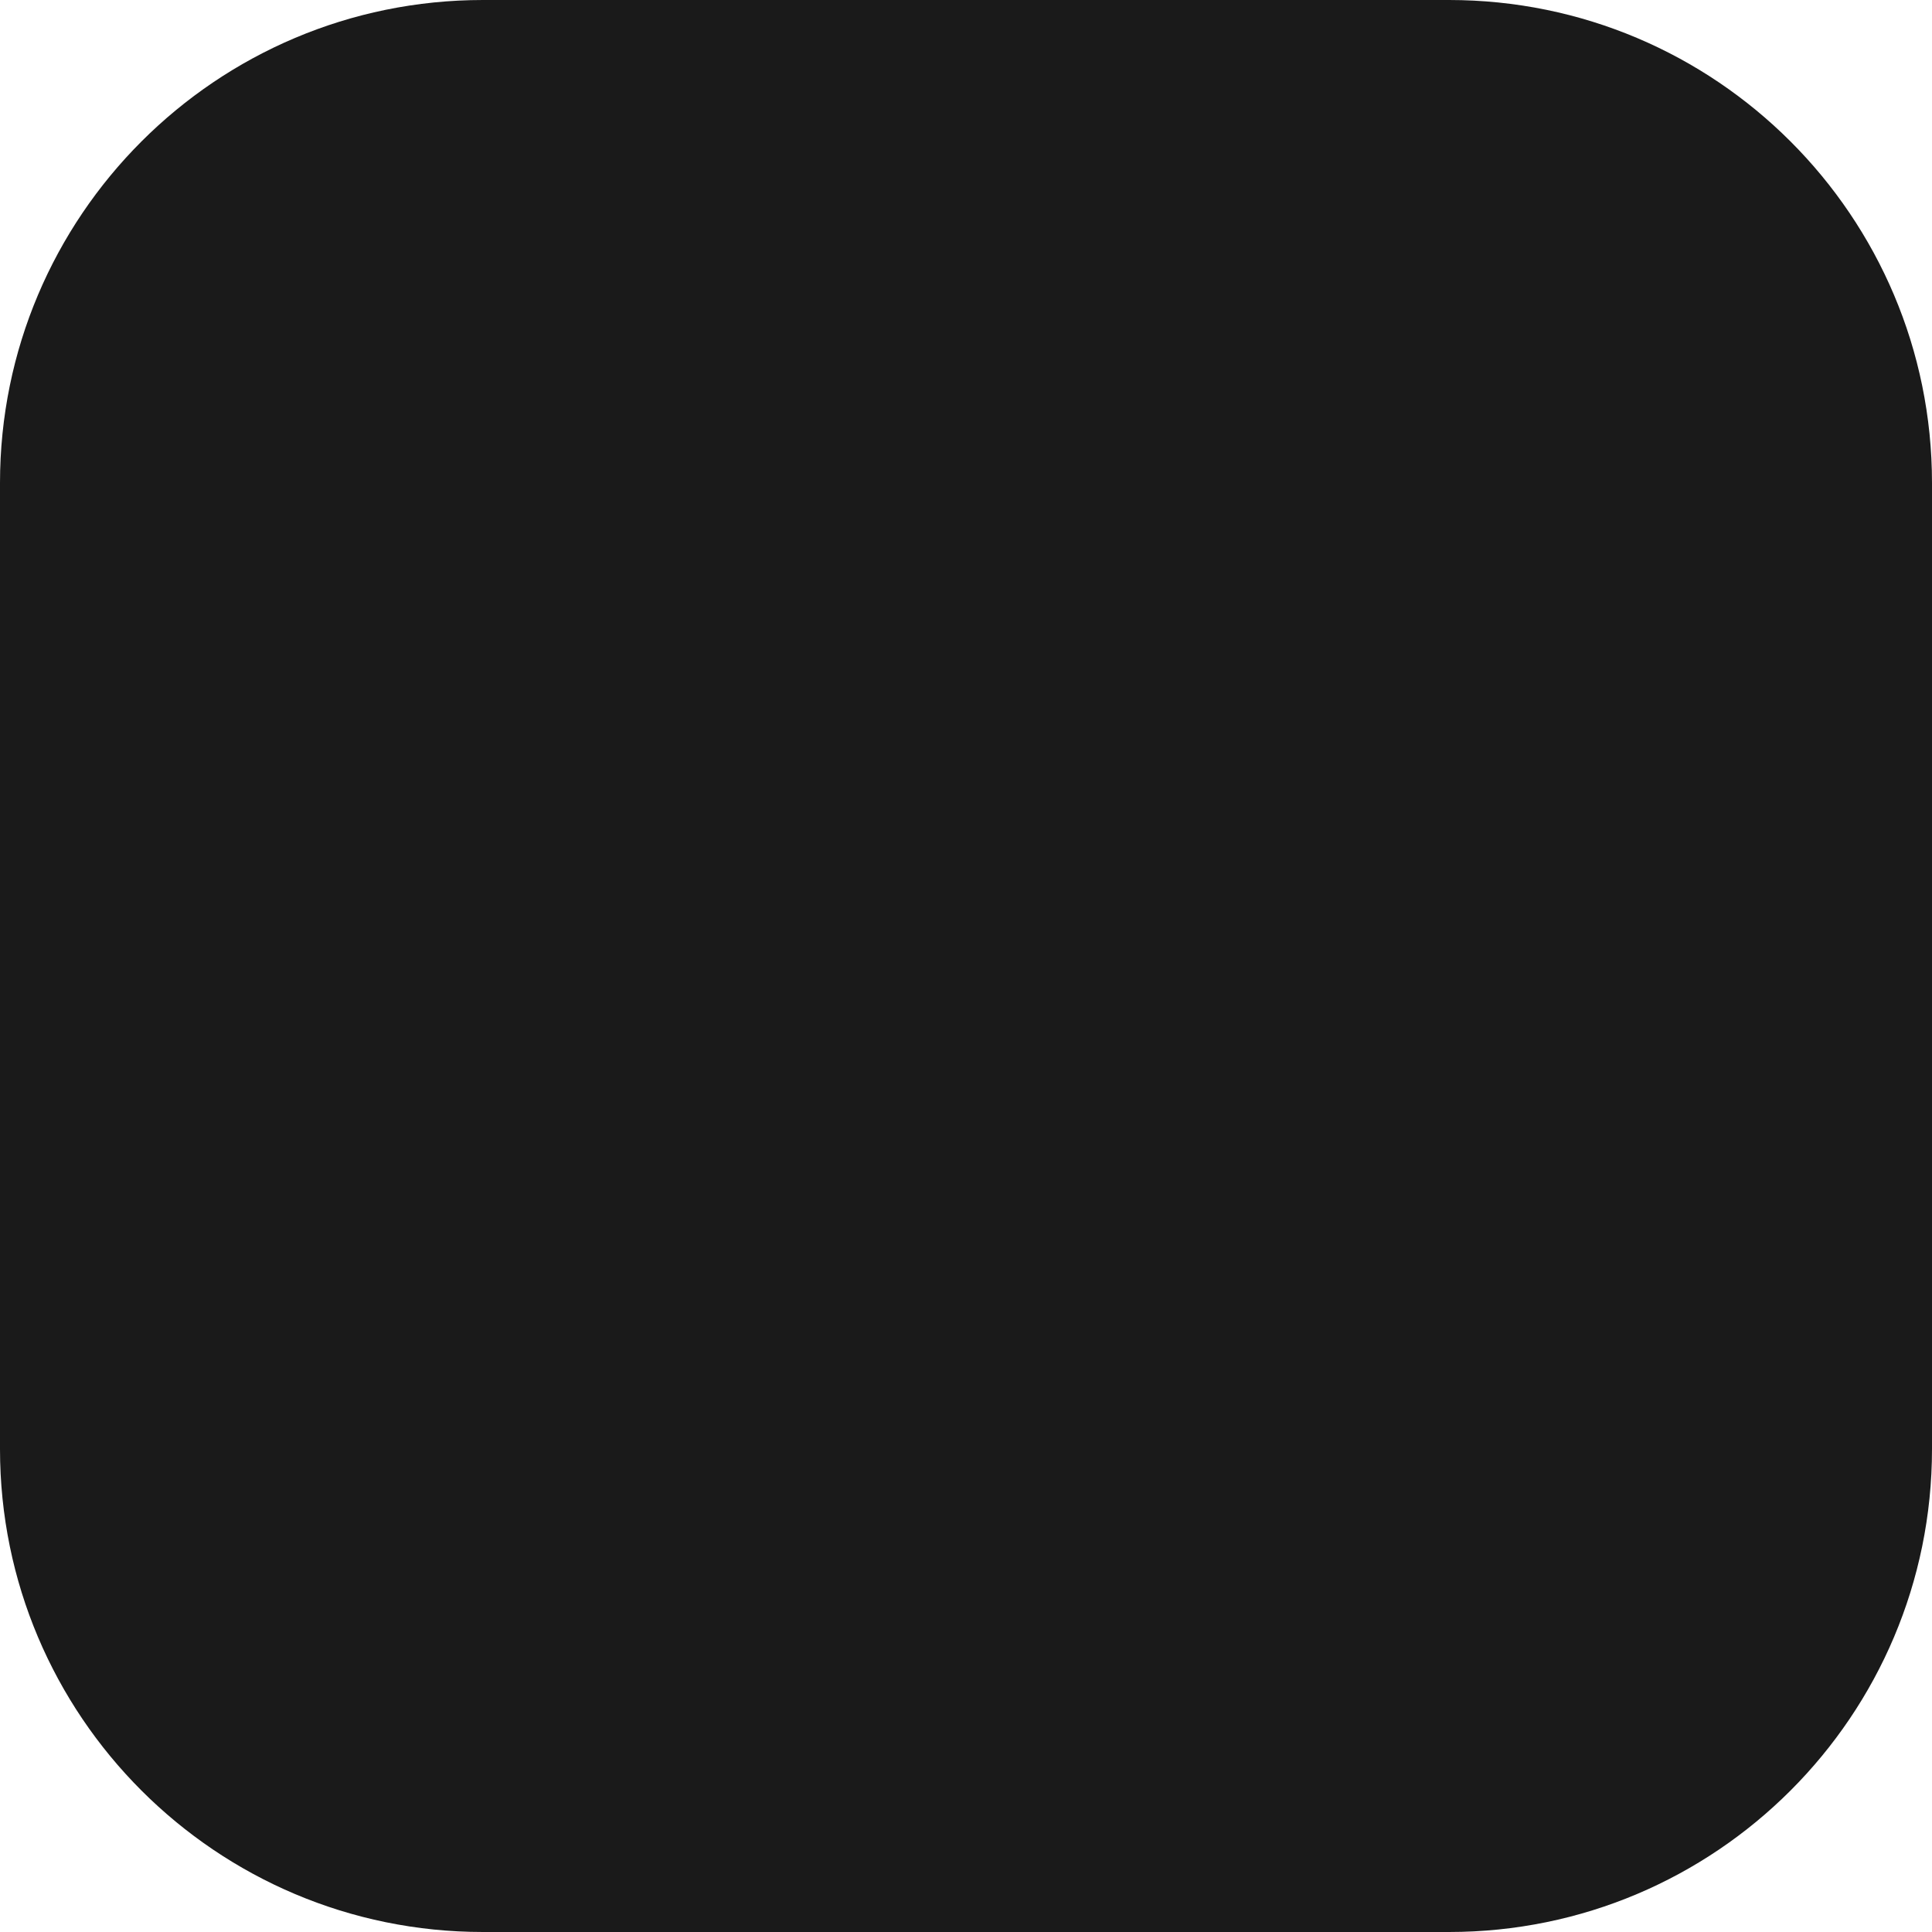
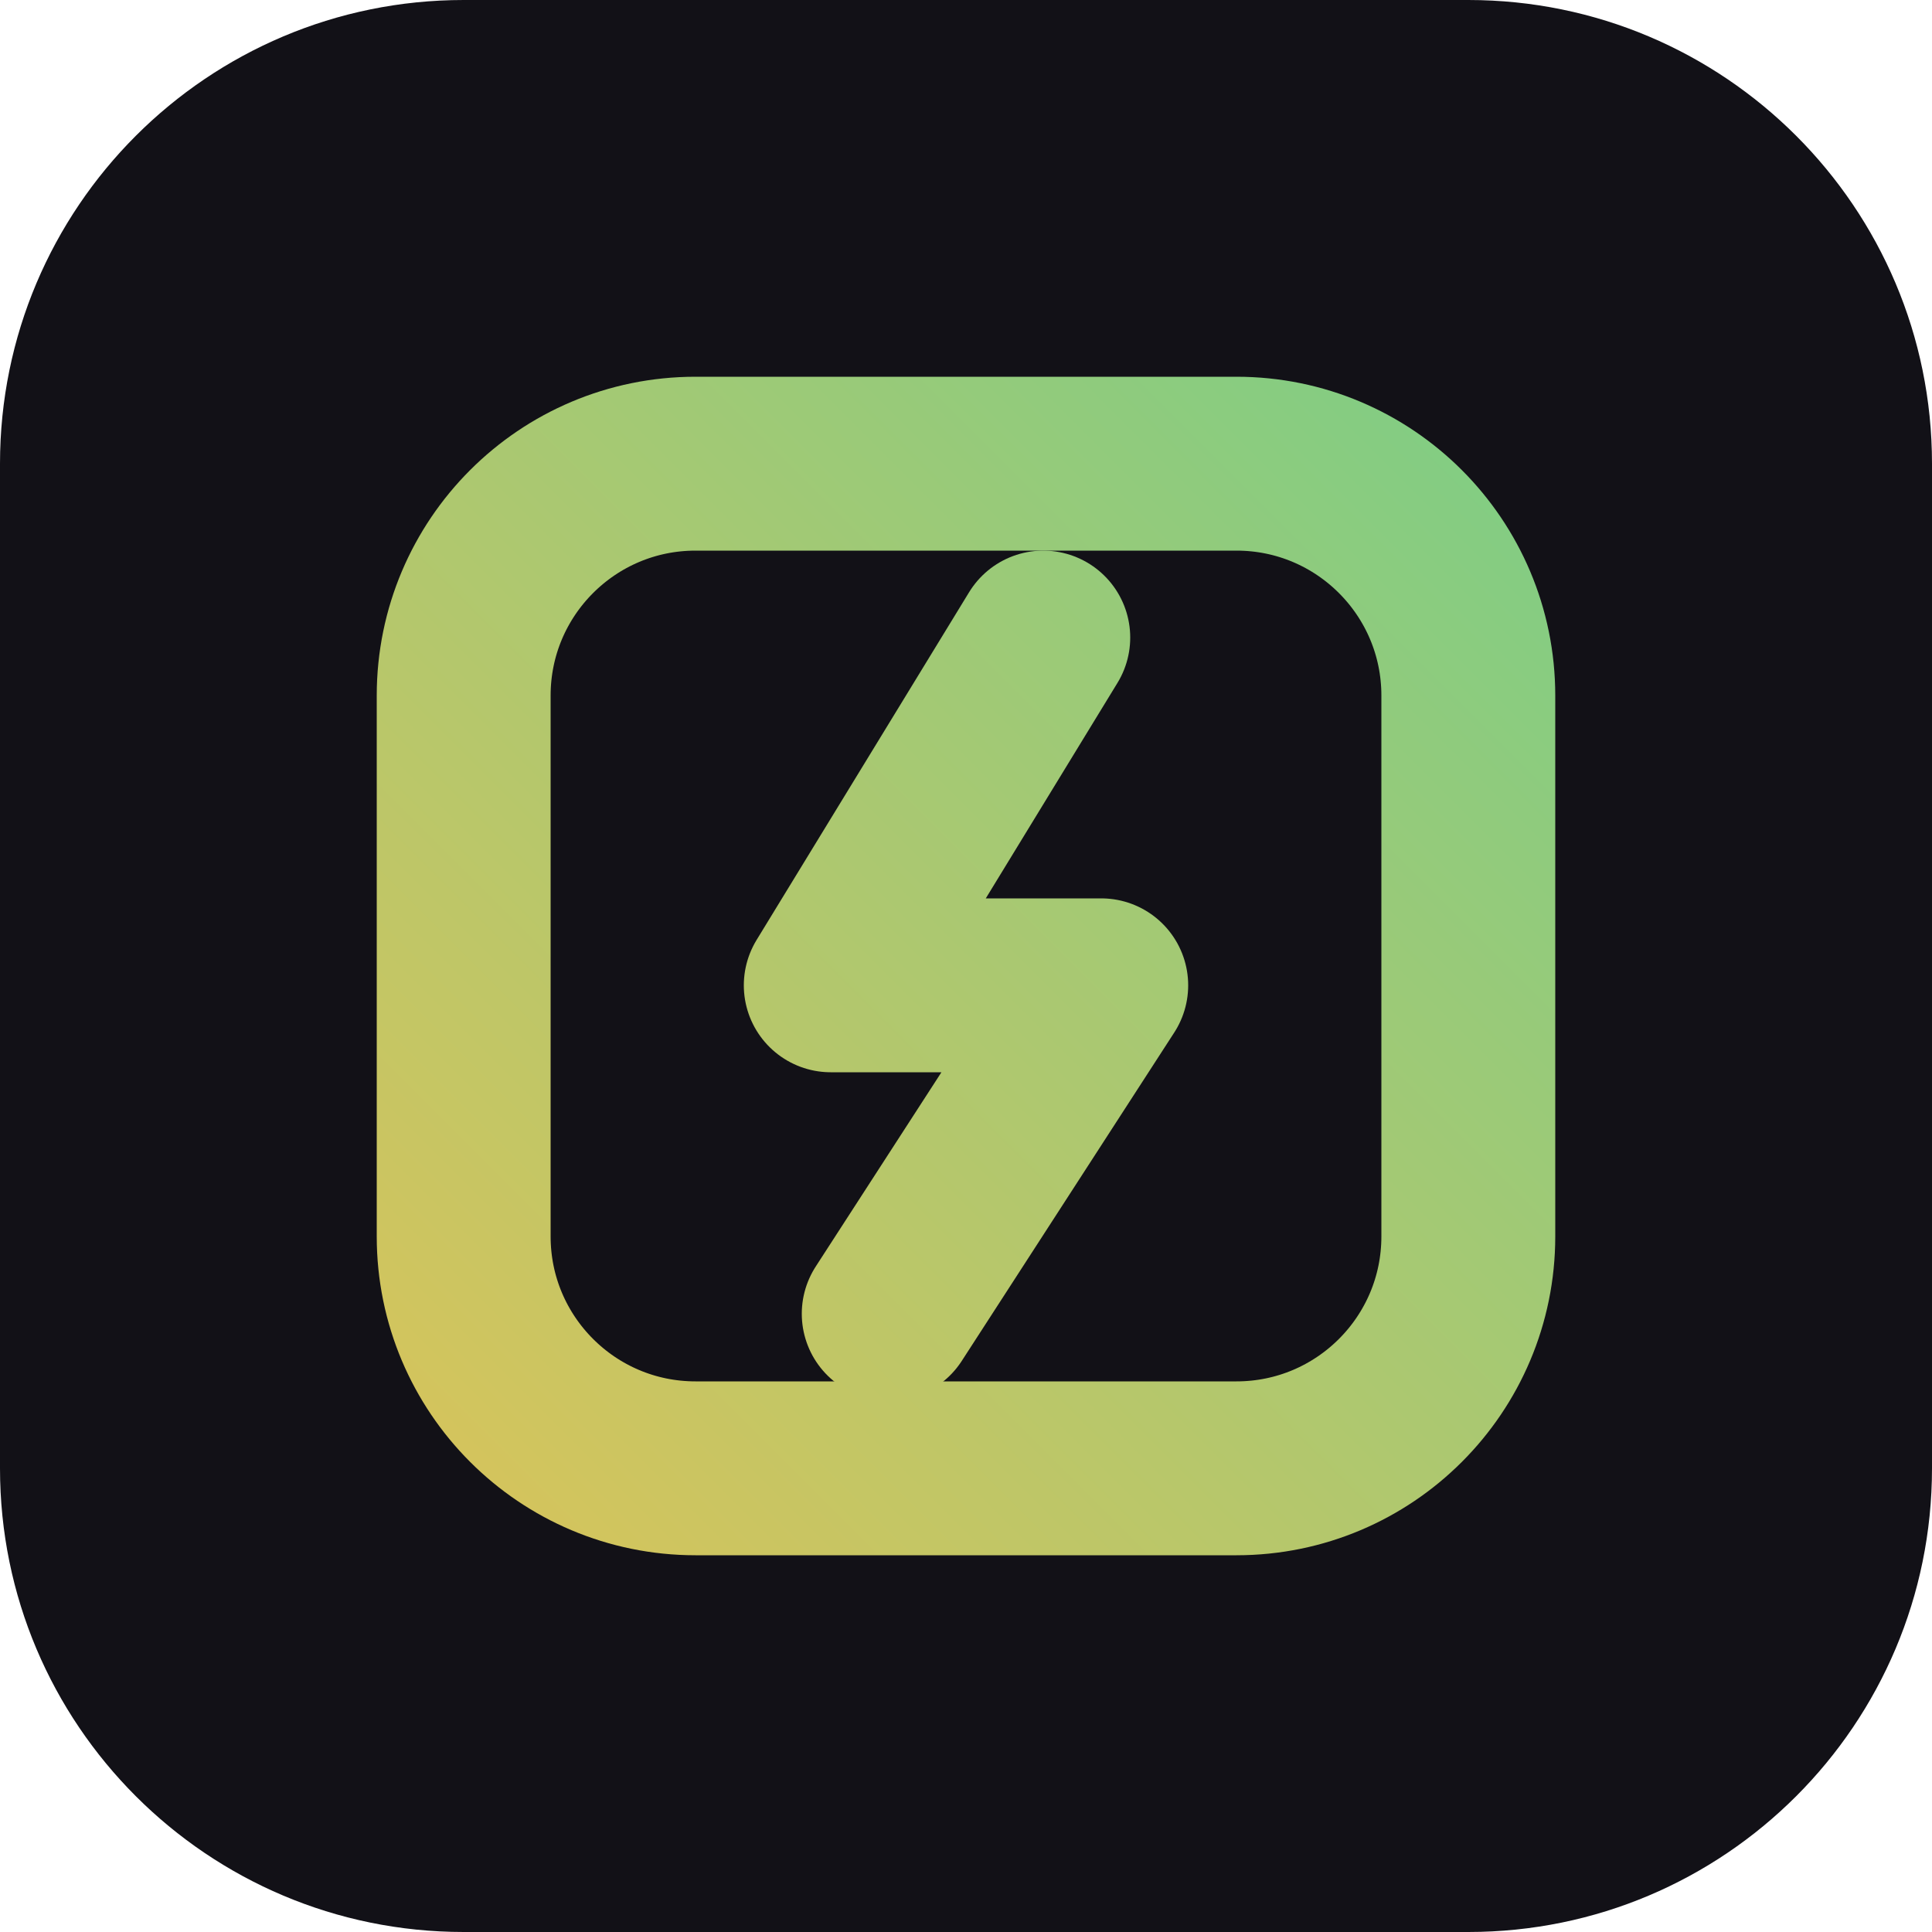
- <svg xmlns="http://www.w3.org/2000/svg" viewBox="0 0 32 32">
-   <rect width="32" height="32" rx="8" fill="#1a1a1a" />
+ <svg xmlns="http://www.w3.org/2000/svg" viewBox="0 0 100 100">
+   <defs>
+     <linearGradient id="g" gradientUnits="userSpaceOnUse" x1="22" y1="78" x2="78" y2="22">
+       <stop offset="0" stop-color="#D7C45B" />
+       <stop offset="0.5" stop-color="#ACC870" />
+       <stop offset="1" stop-color="#80CD84" />
+     </linearGradient>
+   </defs>
+   <rect width="100" height="100" rx="24" fill="#121117" />
+   <g fill="none" stroke="url(#g)" stroke-width="9" stroke-linecap="round" stroke-linejoin="round">
+     <rect x="24" y="24" width="52" height="52" rx="12" />
+     <path d="M54 33 L43 51 H57 L46 68" />
+   </g>
</svg>
